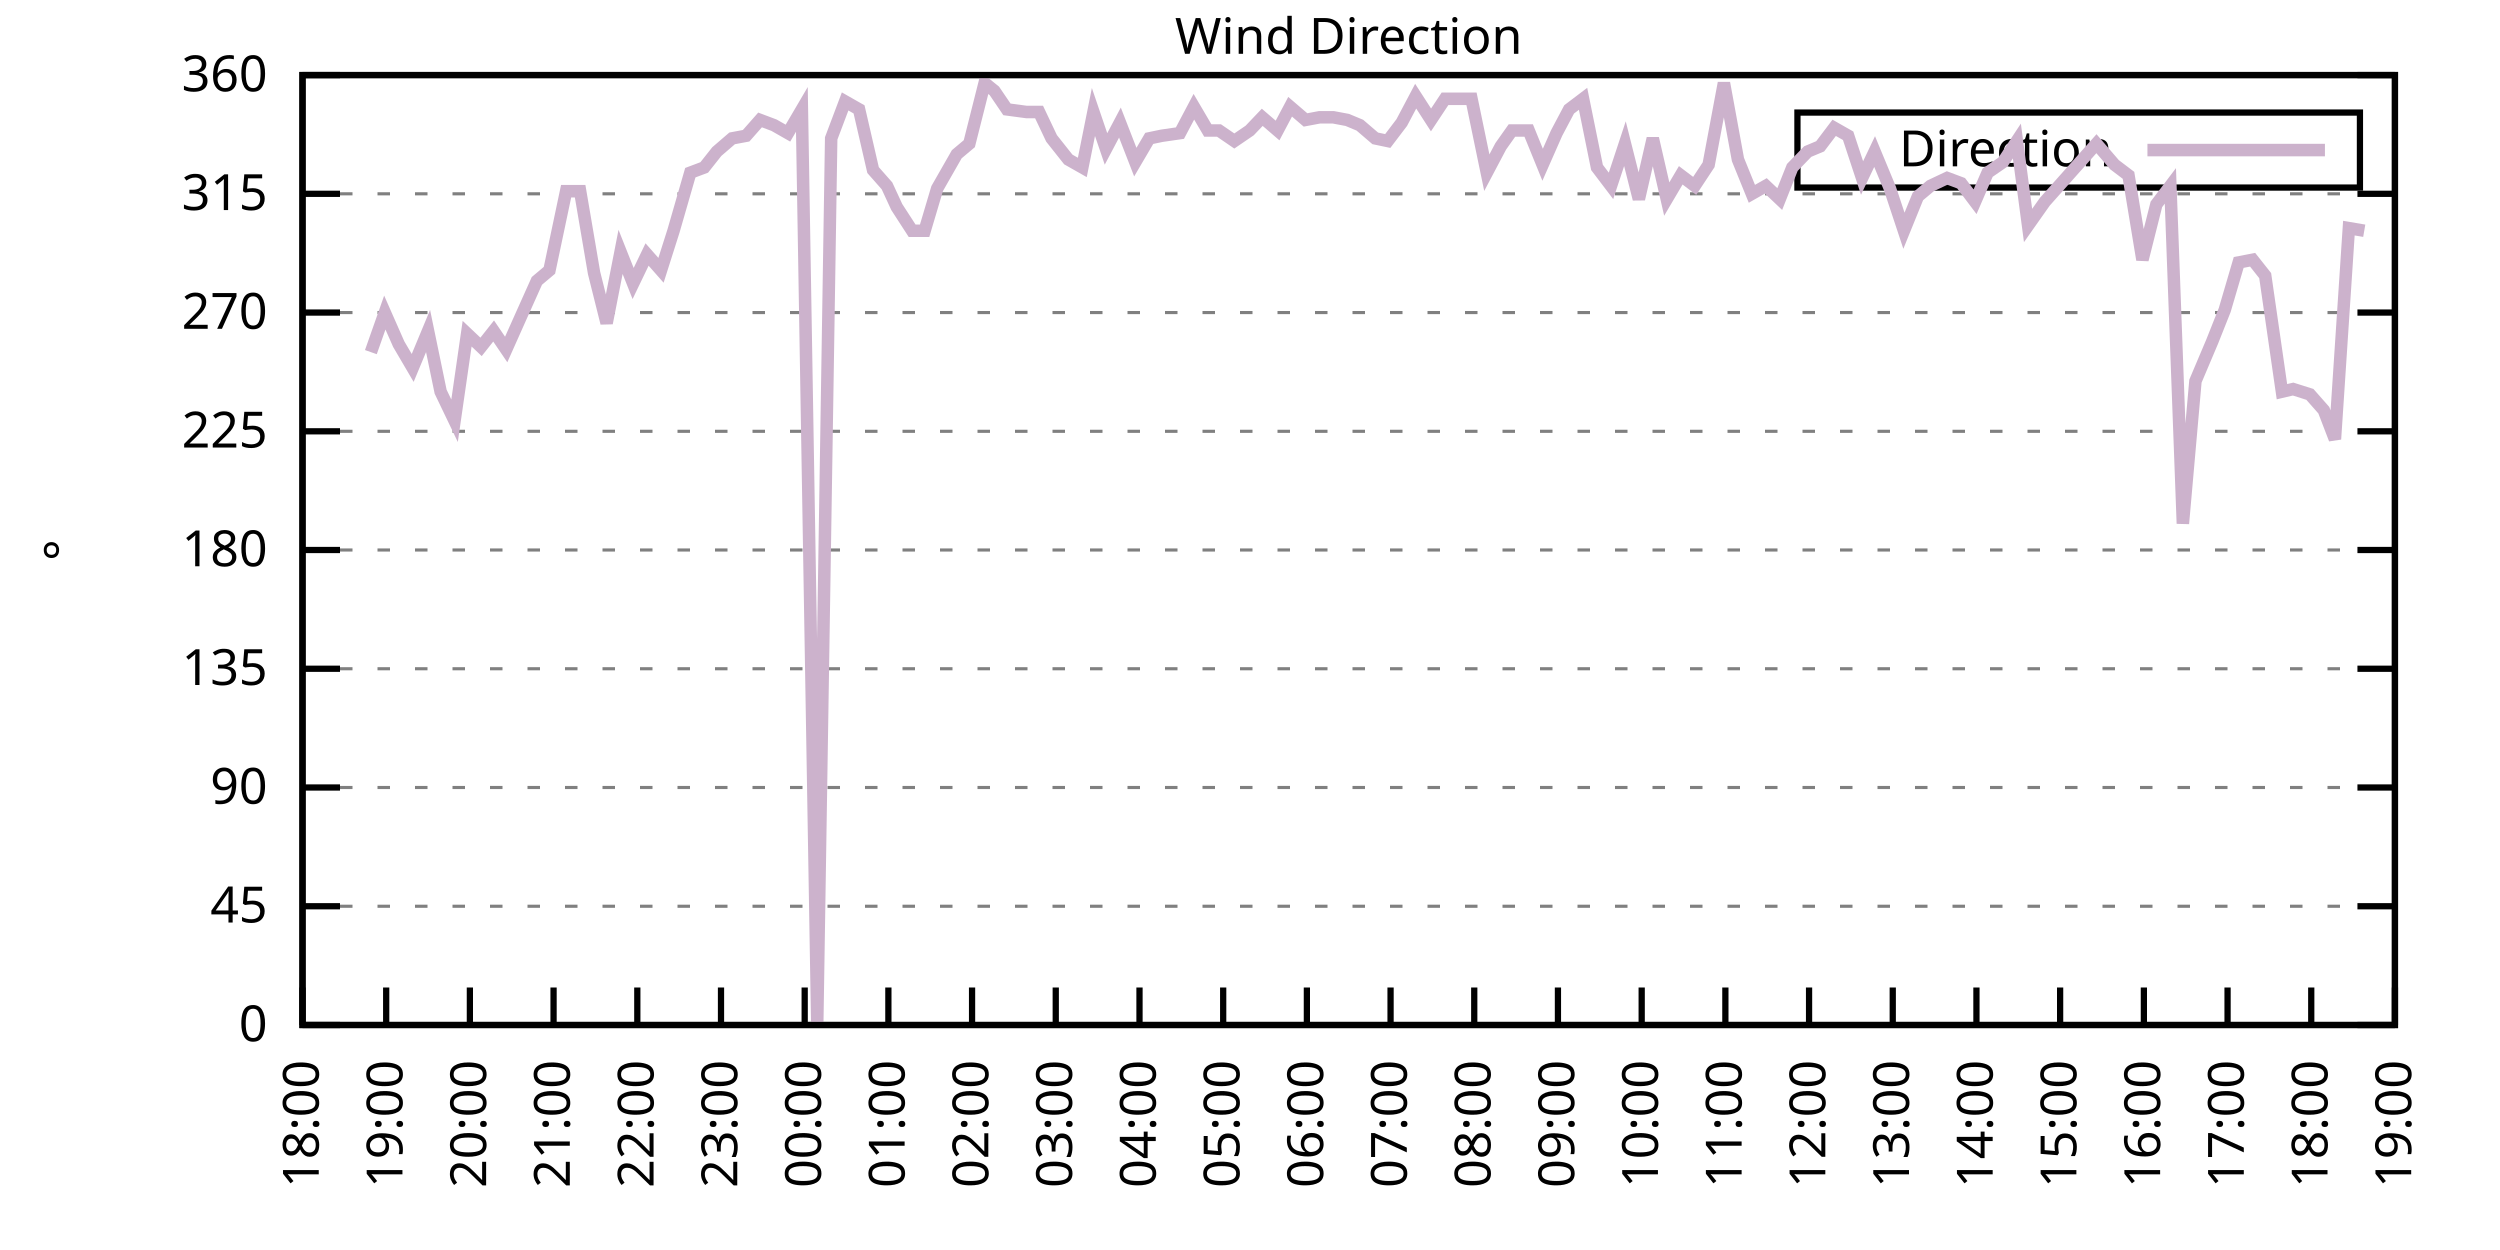
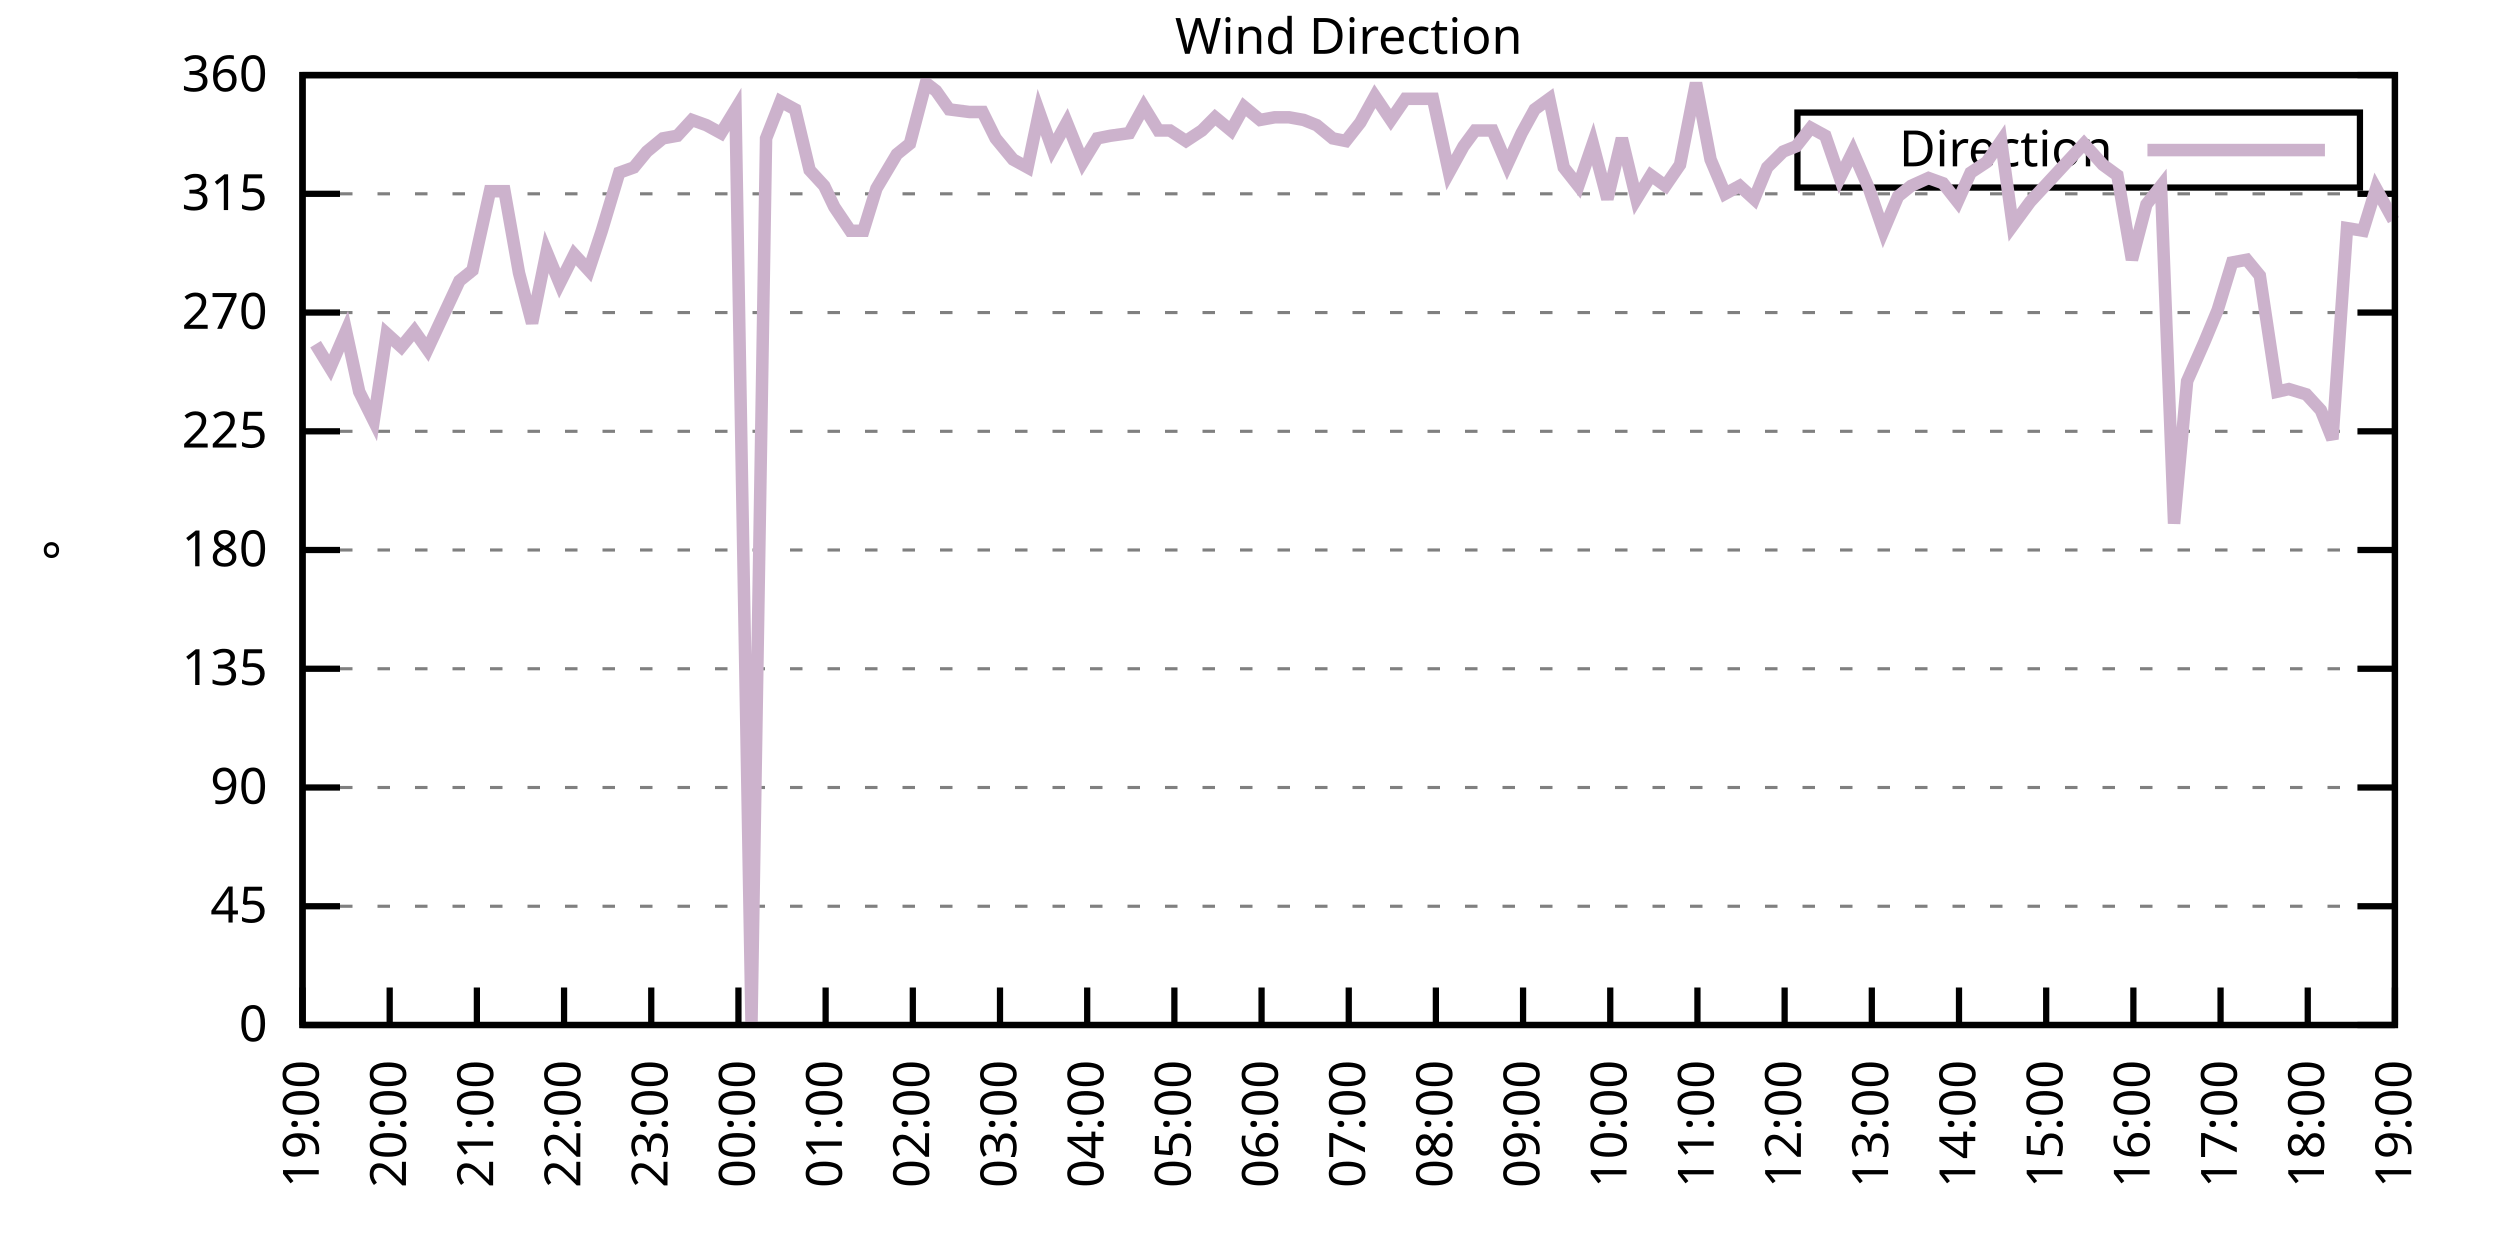
<svg xmlns="http://www.w3.org/2000/svg" xmlns:xlink="http://www.w3.org/1999/xlink" width="400" height="200" viewBox="0 0 400 200">
  <g id="gnuplot_canvas">
    <rect x="0" y="0" width="400" height="200" fill="none" />
    <defs>
      <circle id="gpDot" r="0.5" stroke-width="0.5" stroke="currentColor" />
      <path id="gpPt0" stroke-width="0.333" stroke="currentColor" d="M-1,0 h2 M0,-1 v2" />
      <path id="gpPt1" stroke-width="0.333" stroke="currentColor" d="M-1,-1 L1,1 M1,-1 L-1,1" />
      <path id="gpPt2" stroke-width="0.333" stroke="currentColor" d="M-1,0 L1,0 M0,-1 L0,1 M-1,-1 L1,1 M-1,1 L1,-1" />
      <rect id="gpPt3" stroke-width="0.333" stroke="currentColor" x="-1" y="-1" width="2" height="2" />
      <rect id="gpPt4" stroke-width="0.333" stroke="currentColor" fill="currentColor" x="-1" y="-1" width="2" height="2" />
      <circle id="gpPt5" stroke-width="0.333" stroke="currentColor" cx="0" cy="0" r="1" />
      <use xlink:href="#gpPt5" id="gpPt6" fill="currentColor" stroke="none" />
      <path id="gpPt7" stroke-width="0.333" stroke="currentColor" d="M0,-1.33 L-1.33,0.67 L1.33,0.67 z" />
      <use xlink:href="#gpPt7" id="gpPt8" fill="currentColor" stroke="none" />
      <use xlink:href="#gpPt7" id="gpPt9" stroke="currentColor" transform="rotate(180)" />
      <use xlink:href="#gpPt9" id="gpPt10" fill="currentColor" stroke="none" />
      <use xlink:href="#gpPt3" id="gpPt11" stroke="currentColor" transform="rotate(45)" />
      <use xlink:href="#gpPt11" id="gpPt12" fill="currentColor" stroke="none" />
      <path id="gpPt13" stroke-width="0.333" stroke="currentColor" d="M0,1.330 L1.265,0.411 L0.782,-1.067 L-0.782,-1.076 L-1.265,0.411 z" />
      <use xlink:href="#gpPt13" id="gpPt14" fill="currentColor" stroke="none" />
      <filter id="textbox" filterUnits="objectBoundingBox" x="0" y="0" height="1" width="1">
        <feFlood flood-color="white" flood-opacity="1" result="bgnd" />
        <feComposite in="SourceGraphic" in2="bgnd" operator="atop" />
      </filter>
      <filter id="greybox" filterUnits="objectBoundingBox" x="0" y="0" height="1" width="1">
        <feFlood flood-color="lightgrey" flood-opacity="1" result="grey" />
        <feComposite in="SourceGraphic" in2="grey" operator="atop" />
      </filter>
    </defs>
    <g fill="none" color="white" stroke="currentColor" stroke-width="1.00" stroke-linecap="butt" stroke-linejoin="miter">
</g>
    <g fill="none" color="black" stroke="currentColor" stroke-width="1.00" stroke-linecap="butt" stroke-linejoin="miter">
      <g stroke="none" shape-rendering="crispEdges">
        <polygon fill="rgb(255, 255, 255)" points="48.40,164.00 383.18,164.00 383.18,12.02 48.40,12.02 " />
      </g>
    </g>
    <g fill="none" color="black" stroke="currentColor" stroke-width="1.00" stroke-linecap="butt" stroke-linejoin="miter">
</g>
    <g fill="none" color="black" stroke="black" stroke-width="0.50" stroke-linecap="butt" stroke-linejoin="miter">
</g>
    <g fill="none" color="gray" stroke="currentColor" stroke-width="0.50" stroke-linecap="butt" stroke-linejoin="miter">
      <path stroke="gray" stroke-dasharray="2,4" class="gridline" d="M48.40,164.00 L383.19,164.00  " />
    </g>
    <g fill="none" color="gray" stroke="gray" stroke-width="1.00" stroke-linecap="butt" stroke-linejoin="miter">
</g>
    <g fill="none" color="black" stroke="currentColor" stroke-width="1.00" stroke-linecap="butt" stroke-linejoin="miter">
      <path stroke="black" d="M48.40,164.00 L54.40,164.00 M383.19,164.00 L377.19,164.00  " />
      <g transform="translate(42.80,166.60)" stroke="none" fill="black" font-family="Sans" font-size="8.00" text-anchor="end">
        <text>
          <tspan font-family="Sans"> 0</tspan>
        </text>
      </g>
    </g>
    <g fill="none" color="black" stroke="currentColor" stroke-width="1.00" stroke-linecap="butt" stroke-linejoin="miter">
</g>
    <g fill="none" color="black" stroke="black" stroke-width="0.50" stroke-linecap="butt" stroke-linejoin="miter">
</g>
    <g fill="none" color="gray" stroke="currentColor" stroke-width="0.50" stroke-linecap="butt" stroke-linejoin="miter">
      <path stroke="gray" stroke-dasharray="2,4" class="gridline" d="M48.40,145.00 L383.19,145.00  " />
    </g>
    <g fill="none" color="gray" stroke="gray" stroke-width="1.00" stroke-linecap="butt" stroke-linejoin="miter">
</g>
    <g fill="none" color="black" stroke="currentColor" stroke-width="1.00" stroke-linecap="butt" stroke-linejoin="miter">
      <path stroke="black" d="M48.40,145.00 L54.40,145.00 M383.19,145.00 L377.19,145.00  " />
      <g transform="translate(42.80,147.60)" stroke="none" fill="black" font-family="Sans" font-size="8.00" text-anchor="end">
        <text>
          <tspan font-family="Sans"> 45</tspan>
        </text>
      </g>
    </g>
    <g fill="none" color="black" stroke="currentColor" stroke-width="1.00" stroke-linecap="butt" stroke-linejoin="miter">
</g>
    <g fill="none" color="black" stroke="black" stroke-width="0.50" stroke-linecap="butt" stroke-linejoin="miter">
</g>
    <g fill="none" color="gray" stroke="currentColor" stroke-width="0.50" stroke-linecap="butt" stroke-linejoin="miter">
      <path stroke="gray" stroke-dasharray="2,4" class="gridline" d="M48.40,126.00 L383.19,126.00  " />
    </g>
    <g fill="none" color="gray" stroke="gray" stroke-width="1.00" stroke-linecap="butt" stroke-linejoin="miter">
</g>
    <g fill="none" color="black" stroke="currentColor" stroke-width="1.00" stroke-linecap="butt" stroke-linejoin="miter">
      <path stroke="black" d="M48.40,126.00 L54.40,126.00 M383.19,126.00 L377.19,126.00  " />
      <g transform="translate(42.80,128.60)" stroke="none" fill="black" font-family="Sans" font-size="8.00" text-anchor="end">
        <text>
          <tspan font-family="Sans"> 90</tspan>
        </text>
      </g>
    </g>
    <g fill="none" color="black" stroke="currentColor" stroke-width="1.00" stroke-linecap="butt" stroke-linejoin="miter">
</g>
    <g fill="none" color="black" stroke="black" stroke-width="0.50" stroke-linecap="butt" stroke-linejoin="miter">
</g>
    <g fill="none" color="gray" stroke="currentColor" stroke-width="0.50" stroke-linecap="butt" stroke-linejoin="miter">
      <path stroke="gray" stroke-dasharray="2,4" class="gridline" d="M48.40,107.00 L383.19,107.00  " />
    </g>
    <g fill="none" color="gray" stroke="gray" stroke-width="1.00" stroke-linecap="butt" stroke-linejoin="miter">
</g>
    <g fill="none" color="black" stroke="currentColor" stroke-width="1.00" stroke-linecap="butt" stroke-linejoin="miter">
      <path stroke="black" d="M48.40,107.00 L54.40,107.00 M383.19,107.00 L377.19,107.00  " />
      <g transform="translate(42.80,109.60)" stroke="none" fill="black" font-family="Sans" font-size="8.00" text-anchor="end">
        <text>
          <tspan font-family="Sans"> 135</tspan>
        </text>
      </g>
    </g>
    <g fill="none" color="black" stroke="currentColor" stroke-width="1.00" stroke-linecap="butt" stroke-linejoin="miter">
</g>
    <g fill="none" color="black" stroke="black" stroke-width="0.50" stroke-linecap="butt" stroke-linejoin="miter">
</g>
    <g fill="none" color="gray" stroke="currentColor" stroke-width="0.50" stroke-linecap="butt" stroke-linejoin="miter">
      <path stroke="gray" stroke-dasharray="2,4" class="gridline" d="M48.40,88.00 L383.19,88.00  " />
    </g>
    <g fill="none" color="gray" stroke="gray" stroke-width="1.00" stroke-linecap="butt" stroke-linejoin="miter">
</g>
    <g fill="none" color="black" stroke="currentColor" stroke-width="1.00" stroke-linecap="butt" stroke-linejoin="miter">
      <path stroke="black" d="M48.40,88.00 L54.40,88.00 M383.19,88.00 L377.19,88.00  " />
      <g transform="translate(42.80,90.60)" stroke="none" fill="black" font-family="Sans" font-size="8.00" text-anchor="end">
        <text>
          <tspan font-family="Sans"> 180</tspan>
        </text>
      </g>
    </g>
    <g fill="none" color="black" stroke="currentColor" stroke-width="1.00" stroke-linecap="butt" stroke-linejoin="miter">
</g>
    <g fill="none" color="black" stroke="black" stroke-width="0.50" stroke-linecap="butt" stroke-linejoin="miter">
</g>
    <g fill="none" color="gray" stroke="currentColor" stroke-width="0.50" stroke-linecap="butt" stroke-linejoin="miter">
      <path stroke="gray" stroke-dasharray="2,4" class="gridline" d="M48.40,69.01 L383.19,69.01  " />
    </g>
    <g fill="none" color="gray" stroke="gray" stroke-width="1.00" stroke-linecap="butt" stroke-linejoin="miter">
</g>
    <g fill="none" color="black" stroke="currentColor" stroke-width="1.00" stroke-linecap="butt" stroke-linejoin="miter">
      <path stroke="black" d="M48.40,69.01 L54.40,69.01 M383.19,69.01 L377.19,69.01  " />
      <g transform="translate(42.80,71.61)" stroke="none" fill="black" font-family="Sans" font-size="8.00" text-anchor="end">
        <text>
          <tspan font-family="Sans"> 225</tspan>
        </text>
      </g>
    </g>
    <g fill="none" color="black" stroke="currentColor" stroke-width="1.00" stroke-linecap="butt" stroke-linejoin="miter">
</g>
    <g fill="none" color="black" stroke="black" stroke-width="0.50" stroke-linecap="butt" stroke-linejoin="miter">
</g>
    <g fill="none" color="gray" stroke="currentColor" stroke-width="0.50" stroke-linecap="butt" stroke-linejoin="miter">
      <path stroke="gray" stroke-dasharray="2,4" class="gridline" d="M48.40,50.01 L383.19,50.01  " />
    </g>
    <g fill="none" color="gray" stroke="gray" stroke-width="1.00" stroke-linecap="butt" stroke-linejoin="miter">
</g>
    <g fill="none" color="black" stroke="currentColor" stroke-width="1.00" stroke-linecap="butt" stroke-linejoin="miter">
      <path stroke="black" d="M48.40,50.01 L54.40,50.01 M383.19,50.01 L377.19,50.01  " />
      <g transform="translate(42.80,52.61)" stroke="none" fill="black" font-family="Sans" font-size="8.00" text-anchor="end">
        <text>
          <tspan font-family="Sans"> 270</tspan>
        </text>
      </g>
    </g>
    <g fill="none" color="black" stroke="currentColor" stroke-width="1.00" stroke-linecap="butt" stroke-linejoin="miter">
</g>
    <g fill="none" color="black" stroke="black" stroke-width="0.50" stroke-linecap="butt" stroke-linejoin="miter">
</g>
    <g fill="none" color="gray" stroke="currentColor" stroke-width="0.50" stroke-linecap="butt" stroke-linejoin="miter">
      <path stroke="gray" stroke-dasharray="2,4" class="gridline" d="M48.40,31.01 L383.19,31.01  " />
    </g>
    <g fill="none" color="gray" stroke="gray" stroke-width="1.00" stroke-linecap="butt" stroke-linejoin="miter">
</g>
    <g fill="none" color="black" stroke="currentColor" stroke-width="1.00" stroke-linecap="butt" stroke-linejoin="miter">
      <path stroke="black" d="M48.40,31.01 L54.40,31.01 M383.19,31.01 L377.19,31.01  " />
      <g transform="translate(42.80,33.61)" stroke="none" fill="black" font-family="Sans" font-size="8.00" text-anchor="end">
        <text>
          <tspan font-family="Sans"> 315</tspan>
        </text>
      </g>
    </g>
    <g fill="none" color="black" stroke="currentColor" stroke-width="1.00" stroke-linecap="butt" stroke-linejoin="miter">
</g>
    <g fill="none" color="black" stroke="black" stroke-width="0.50" stroke-linecap="butt" stroke-linejoin="miter">
</g>
    <g fill="none" color="gray" stroke="currentColor" stroke-width="0.50" stroke-linecap="butt" stroke-linejoin="miter">
      <path stroke="gray" stroke-dasharray="2,4" class="gridline" d="M48.40,12.01 L383.19,12.01  " />
    </g>
    <g fill="none" color="gray" stroke="gray" stroke-width="1.00" stroke-linecap="butt" stroke-linejoin="miter">
</g>
    <g fill="none" color="black" stroke="currentColor" stroke-width="1.00" stroke-linecap="butt" stroke-linejoin="miter">
      <path stroke="black" d="M48.40,12.01 L54.40,12.01 M383.19,12.01 L377.19,12.01  " />
      <g transform="translate(42.80,14.61)" stroke="none" fill="black" font-family="Sans" font-size="8.00" text-anchor="end">
        <text>
          <tspan font-family="Sans"> 360</tspan>
        </text>
      </g>
    </g>
    <g fill="none" color="black" stroke="currentColor" stroke-width="1.00" stroke-linecap="butt" stroke-linejoin="miter">
      <path stroke="black" d="M48.40,164.00 L48.40,158.00  " />
      <g transform="translate(51.00,169.60) rotate(270.00)" stroke="none" fill="black" font-family="Sans" font-size="8.00" text-anchor="end">
        <text>
-           <tspan font-family="Sans">18:00</tspan>
-         </text>
-       </g>
-     </g>
-     <g fill="none" color="black" stroke="currentColor" stroke-width="1.00" stroke-linecap="butt" stroke-linejoin="miter">
-       <path stroke="black" d="M61.79,164.00 L61.79,158.00  " />
-       <g transform="translate(64.39,169.60) rotate(270.00)" stroke="none" fill="black" font-family="Sans" font-size="8.00" text-anchor="end">
-         <text>
          <tspan font-family="Sans">19:00</tspan>
        </text>
      </g>
    </g>
    <g fill="none" color="black" stroke="currentColor" stroke-width="1.00" stroke-linecap="butt" stroke-linejoin="miter">
-       <path stroke="black" d="M75.18,164.00 L75.18,158.00  " />
-       <g transform="translate(77.78,169.60) rotate(270.00)" stroke="none" fill="black" font-family="Sans" font-size="8.00" text-anchor="end">
+       <path stroke="black" d="M62.35,164.00 L62.35,158.00  " />
+       <g transform="translate(64.95,169.60) rotate(270.00)" stroke="none" fill="black" font-family="Sans" font-size="8.00" text-anchor="end">
        <text>
          <tspan font-family="Sans">20:00</tspan>
        </text>
      </g>
    </g>
    <g fill="none" color="black" stroke="currentColor" stroke-width="1.00" stroke-linecap="butt" stroke-linejoin="miter">
-       <path stroke="black" d="M88.57,164.00 L88.57,158.00  " />
-       <g transform="translate(91.17,169.60) rotate(270.00)" stroke="none" fill="black" font-family="Sans" font-size="8.00" text-anchor="end">
+       <path stroke="black" d="M76.30,164.00 L76.30,158.00  " />
+       <g transform="translate(78.90,169.60) rotate(270.00)" stroke="none" fill="black" font-family="Sans" font-size="8.00" text-anchor="end">
        <text>
          <tspan font-family="Sans">21:00</tspan>
        </text>
      </g>
    </g>
    <g fill="none" color="black" stroke="currentColor" stroke-width="1.00" stroke-linecap="butt" stroke-linejoin="miter">
-       <path stroke="black" d="M101.97,164.00 L101.97,158.00  " />
-       <g transform="translate(104.57,169.60) rotate(270.00)" stroke="none" fill="black" font-family="Sans" font-size="8.00" text-anchor="end">
+       <path stroke="black" d="M90.25,164.00 L90.25,158.00  " />
+       <g transform="translate(92.85,169.60) rotate(270.00)" stroke="none" fill="black" font-family="Sans" font-size="8.00" text-anchor="end">
        <text>
          <tspan font-family="Sans">22:00</tspan>
        </text>
      </g>
    </g>
    <g fill="none" color="black" stroke="currentColor" stroke-width="1.00" stroke-linecap="butt" stroke-linejoin="miter">
-       <path stroke="black" d="M115.36,164.00 L115.36,158.00  " />
-       <g transform="translate(117.96,169.60) rotate(270.00)" stroke="none" fill="black" font-family="Sans" font-size="8.00" text-anchor="end">
+       <path stroke="black" d="M104.20,164.00 L104.20,158.00  " />
+       <g transform="translate(106.80,169.60) rotate(270.00)" stroke="none" fill="black" font-family="Sans" font-size="8.00" text-anchor="end">
        <text>
          <tspan font-family="Sans">23:00</tspan>
        </text>
      </g>
    </g>
    <g fill="none" color="black" stroke="currentColor" stroke-width="1.00" stroke-linecap="butt" stroke-linejoin="miter">
-       <path stroke="black" d="M128.75,164.00 L128.75,158.00  " />
-       <g transform="translate(131.35,169.60) rotate(270.00)" stroke="none" fill="black" font-family="Sans" font-size="8.00" text-anchor="end">
+       <path stroke="black" d="M118.15,164.00 L118.15,158.00  " />
+       <g transform="translate(120.75,169.60) rotate(270.00)" stroke="none" fill="black" font-family="Sans" font-size="8.00" text-anchor="end">
        <text>
          <tspan font-family="Sans">00:00</tspan>
        </text>
      </g>
    </g>
    <g fill="none" color="black" stroke="currentColor" stroke-width="1.00" stroke-linecap="butt" stroke-linejoin="miter">
-       <path stroke="black" d="M142.14,164.00 L142.14,158.00  " />
-       <g transform="translate(144.74,169.60) rotate(270.00)" stroke="none" fill="black" font-family="Sans" font-size="8.00" text-anchor="end">
+       <path stroke="black" d="M132.10,164.00 L132.10,158.00  " />
+       <g transform="translate(134.70,169.60) rotate(270.00)" stroke="none" fill="black" font-family="Sans" font-size="8.00" text-anchor="end">
        <text>
          <tspan font-family="Sans">01:00</tspan>
        </text>
      </g>
    </g>
    <g fill="none" color="black" stroke="currentColor" stroke-width="1.00" stroke-linecap="butt" stroke-linejoin="miter">
-       <path stroke="black" d="M155.53,164.00 L155.53,158.00  " />
-       <g transform="translate(158.13,169.60) rotate(270.00)" stroke="none" fill="black" font-family="Sans" font-size="8.00" text-anchor="end">
+       <path stroke="black" d="M146.05,164.00 L146.05,158.00  " />
+       <g transform="translate(148.65,169.60) rotate(270.00)" stroke="none" fill="black" font-family="Sans" font-size="8.00" text-anchor="end">
        <text>
          <tspan font-family="Sans">02:00</tspan>
        </text>
      </g>
    </g>
    <g fill="none" color="black" stroke="currentColor" stroke-width="1.00" stroke-linecap="butt" stroke-linejoin="miter">
-       <path stroke="black" d="M168.92,164.00 L168.92,158.00  " />
-       <g transform="translate(171.52,169.60) rotate(270.00)" stroke="none" fill="black" font-family="Sans" font-size="8.00" text-anchor="end">
+       <path stroke="black" d="M160.00,164.00 L160.00,158.00  " />
+       <g transform="translate(162.60,169.60) rotate(270.00)" stroke="none" fill="black" font-family="Sans" font-size="8.00" text-anchor="end">
        <text>
          <tspan font-family="Sans">03:00</tspan>
        </text>
      </g>
    </g>
    <g fill="none" color="black" stroke="currentColor" stroke-width="1.00" stroke-linecap="butt" stroke-linejoin="miter">
-       <path stroke="black" d="M182.32,164.00 L182.32,158.00  " />
-       <g transform="translate(184.92,169.60) rotate(270.00)" stroke="none" fill="black" font-family="Sans" font-size="8.00" text-anchor="end">
+       <path stroke="black" d="M173.95,164.00 L173.95,158.00  " />
+       <g transform="translate(176.55,169.60) rotate(270.00)" stroke="none" fill="black" font-family="Sans" font-size="8.00" text-anchor="end">
        <text>
          <tspan font-family="Sans">04:00</tspan>
        </text>
      </g>
    </g>
    <g fill="none" color="black" stroke="currentColor" stroke-width="1.00" stroke-linecap="butt" stroke-linejoin="miter">
-       <path stroke="black" d="M195.71,164.00 L195.71,158.00  " />
-       <g transform="translate(198.31,169.60) rotate(270.00)" stroke="none" fill="black" font-family="Sans" font-size="8.00" text-anchor="end">
+       <path stroke="black" d="M187.90,164.00 L187.90,158.00  " />
+       <g transform="translate(190.50,169.60) rotate(270.00)" stroke="none" fill="black" font-family="Sans" font-size="8.00" text-anchor="end">
        <text>
          <tspan font-family="Sans">05:00</tspan>
        </text>
      </g>
    </g>
    <g fill="none" color="black" stroke="currentColor" stroke-width="1.00" stroke-linecap="butt" stroke-linejoin="miter">
-       <path stroke="black" d="M209.10,164.00 L209.10,158.00  " />
-       <g transform="translate(211.70,169.60) rotate(270.00)" stroke="none" fill="black" font-family="Sans" font-size="8.00" text-anchor="end">
+       <path stroke="black" d="M201.85,164.00 L201.85,158.00  " />
+       <g transform="translate(204.45,169.60) rotate(270.00)" stroke="none" fill="black" font-family="Sans" font-size="8.00" text-anchor="end">
        <text>
          <tspan font-family="Sans">06:00</tspan>
        </text>
      </g>
    </g>
    <g fill="none" color="black" stroke="currentColor" stroke-width="1.00" stroke-linecap="butt" stroke-linejoin="miter">
-       <path stroke="black" d="M222.49,164.00 L222.49,158.00  " />
-       <g transform="translate(225.09,169.60) rotate(270.00)" stroke="none" fill="black" font-family="Sans" font-size="8.00" text-anchor="end">
+       <path stroke="black" d="M215.80,164.00 L215.80,158.00  " />
+       <g transform="translate(218.40,169.60) rotate(270.00)" stroke="none" fill="black" font-family="Sans" font-size="8.00" text-anchor="end">
        <text>
          <tspan font-family="Sans">07:00</tspan>
        </text>
      </g>
    </g>
    <g fill="none" color="black" stroke="currentColor" stroke-width="1.00" stroke-linecap="butt" stroke-linejoin="miter">
-       <path stroke="black" d="M235.88,164.00 L235.88,158.00  " />
-       <g transform="translate(238.48,169.60) rotate(270.00)" stroke="none" fill="black" font-family="Sans" font-size="8.00" text-anchor="end">
+       <path stroke="black" d="M229.74,164.00 L229.74,158.00  " />
+       <g transform="translate(232.34,169.60) rotate(270.00)" stroke="none" fill="black" font-family="Sans" font-size="8.00" text-anchor="end">
        <text>
          <tspan font-family="Sans">08:00</tspan>
        </text>
      </g>
    </g>
    <g fill="none" color="black" stroke="currentColor" stroke-width="1.00" stroke-linecap="butt" stroke-linejoin="miter">
-       <path stroke="black" d="M249.27,164.00 L249.27,158.00  " />
-       <g transform="translate(251.87,169.60) rotate(270.00)" stroke="none" fill="black" font-family="Sans" font-size="8.00" text-anchor="end">
+       <path stroke="black" d="M243.69,164.00 L243.69,158.00  " />
+       <g transform="translate(246.29,169.60) rotate(270.00)" stroke="none" fill="black" font-family="Sans" font-size="8.00" text-anchor="end">
        <text>
          <tspan font-family="Sans">09:00</tspan>
        </text>
      </g>
    </g>
    <g fill="none" color="black" stroke="currentColor" stroke-width="1.00" stroke-linecap="butt" stroke-linejoin="miter">
-       <path stroke="black" d="M262.67,164.00 L262.67,158.00  " />
-       <g transform="translate(265.27,169.60) rotate(270.00)" stroke="none" fill="black" font-family="Sans" font-size="8.00" text-anchor="end">
+       <path stroke="black" d="M257.64,164.00 L257.64,158.00  " />
+       <g transform="translate(260.24,169.60) rotate(270.00)" stroke="none" fill="black" font-family="Sans" font-size="8.00" text-anchor="end">
        <text>
          <tspan font-family="Sans">10:00</tspan>
        </text>
      </g>
    </g>
    <g fill="none" color="black" stroke="currentColor" stroke-width="1.00" stroke-linecap="butt" stroke-linejoin="miter">
-       <path stroke="black" d="M276.06,164.00 L276.06,158.00  " />
-       <g transform="translate(278.66,169.60) rotate(270.00)" stroke="none" fill="black" font-family="Sans" font-size="8.00" text-anchor="end">
+       <path stroke="black" d="M271.59,164.00 L271.59,158.00  " />
+       <g transform="translate(274.19,169.60) rotate(270.00)" stroke="none" fill="black" font-family="Sans" font-size="8.00" text-anchor="end">
        <text>
          <tspan font-family="Sans">11:00</tspan>
        </text>
      </g>
    </g>
    <g fill="none" color="black" stroke="currentColor" stroke-width="1.00" stroke-linecap="butt" stroke-linejoin="miter">
-       <path stroke="black" d="M289.45,164.00 L289.45,158.00  " />
-       <g transform="translate(292.05,169.60) rotate(270.00)" stroke="none" fill="black" font-family="Sans" font-size="8.00" text-anchor="end">
+       <path stroke="black" d="M285.54,164.00 L285.54,158.00  " />
+       <g transform="translate(288.14,169.60) rotate(270.00)" stroke="none" fill="black" font-family="Sans" font-size="8.00" text-anchor="end">
        <text>
          <tspan font-family="Sans">12:00</tspan>
        </text>
      </g>
    </g>
    <g fill="none" color="black" stroke="currentColor" stroke-width="1.00" stroke-linecap="butt" stroke-linejoin="miter">
-       <path stroke="black" d="M302.84,164.00 L302.84,158.00  " />
-       <g transform="translate(305.44,169.60) rotate(270.00)" stroke="none" fill="black" font-family="Sans" font-size="8.00" text-anchor="end">
+       <path stroke="black" d="M299.49,164.00 L299.49,158.00  " />
+       <g transform="translate(302.09,169.60) rotate(270.00)" stroke="none" fill="black" font-family="Sans" font-size="8.00" text-anchor="end">
        <text>
          <tspan font-family="Sans">13:00</tspan>
        </text>
      </g>
    </g>
    <g fill="none" color="black" stroke="currentColor" stroke-width="1.00" stroke-linecap="butt" stroke-linejoin="miter">
-       <path stroke="black" d="M316.23,164.00 L316.23,158.00  " />
-       <g transform="translate(318.83,169.60) rotate(270.00)" stroke="none" fill="black" font-family="Sans" font-size="8.00" text-anchor="end">
+       <path stroke="black" d="M313.44,164.00 L313.44,158.00  " />
+       <g transform="translate(316.04,169.60) rotate(270.00)" stroke="none" fill="black" font-family="Sans" font-size="8.00" text-anchor="end">
        <text>
          <tspan font-family="Sans">14:00</tspan>
        </text>
      </g>
    </g>
    <g fill="none" color="black" stroke="currentColor" stroke-width="1.00" stroke-linecap="butt" stroke-linejoin="miter">
-       <path stroke="black" d="M329.62,164.00 L329.62,158.00  " />
-       <g transform="translate(332.22,169.60) rotate(270.00)" stroke="none" fill="black" font-family="Sans" font-size="8.00" text-anchor="end">
+       <path stroke="black" d="M327.39,164.00 L327.39,158.00  " />
+       <g transform="translate(329.99,169.60) rotate(270.00)" stroke="none" fill="black" font-family="Sans" font-size="8.00" text-anchor="end">
        <text>
          <tspan font-family="Sans">15:00</tspan>
        </text>
      </g>
    </g>
    <g fill="none" color="black" stroke="currentColor" stroke-width="1.00" stroke-linecap="butt" stroke-linejoin="miter">
-       <path stroke="black" d="M343.02,164.00 L343.02,158.00  " />
-       <g transform="translate(345.62,169.60) rotate(270.00)" stroke="none" fill="black" font-family="Sans" font-size="8.00" text-anchor="end">
+       <path stroke="black" d="M341.34,164.00 L341.34,158.00  " />
+       <g transform="translate(343.94,169.60) rotate(270.00)" stroke="none" fill="black" font-family="Sans" font-size="8.00" text-anchor="end">
        <text>
          <tspan font-family="Sans">16:00</tspan>
        </text>
      </g>
    </g>
    <g fill="none" color="black" stroke="currentColor" stroke-width="1.00" stroke-linecap="butt" stroke-linejoin="miter">
-       <path stroke="black" d="M356.41,164.00 L356.41,158.00  " />
-       <g transform="translate(359.01,169.60) rotate(270.00)" stroke="none" fill="black" font-family="Sans" font-size="8.00" text-anchor="end">
+       <path stroke="black" d="M355.29,164.00 L355.29,158.00  " />
+       <g transform="translate(357.89,169.60) rotate(270.00)" stroke="none" fill="black" font-family="Sans" font-size="8.00" text-anchor="end">
        <text>
          <tspan font-family="Sans">17:00</tspan>
        </text>
      </g>
    </g>
    <g fill="none" color="black" stroke="currentColor" stroke-width="1.00" stroke-linecap="butt" stroke-linejoin="miter">
-       <path stroke="black" d="M369.80,164.00 L369.80,158.00  " />
-       <g transform="translate(372.40,169.60) rotate(270.00)" stroke="none" fill="black" font-family="Sans" font-size="8.00" text-anchor="end">
+       <path stroke="black" d="M369.24,164.00 L369.24,158.00  " />
+       <g transform="translate(371.84,169.60) rotate(270.00)" stroke="none" fill="black" font-family="Sans" font-size="8.00" text-anchor="end">
        <text>
          <tspan font-family="Sans">18:00</tspan>
        </text>
      </g>
    </g>
    <g fill="none" color="black" stroke="currentColor" stroke-width="1.00" stroke-linecap="butt" stroke-linejoin="miter">
      <path stroke="black" d="M383.19,164.00 L383.19,158.00  " />
      <g transform="translate(385.79,169.60) rotate(270.00)" stroke="none" fill="black" font-family="Sans" font-size="8.00" text-anchor="end">
        <text>
          <tspan font-family="Sans">19:00</tspan>
        </text>
      </g>
    </g>
    <g fill="none" color="black" stroke="currentColor" stroke-width="1.00" stroke-linecap="butt" stroke-linejoin="miter">
</g>
    <g fill="none" color="black" stroke="currentColor" stroke-width="1.00" stroke-linecap="butt" stroke-linejoin="miter">
      <path stroke="black" d="M48.40,12.01 L48.40,164.00 L383.19,164.00 L383.19,12.01 L48.40,12.01 Z  " />
    </g>
    <g fill="none" color="black" stroke="currentColor" stroke-width="1.00" stroke-linecap="butt" stroke-linejoin="miter">
</g>
    <g fill="none" color="black" stroke="currentColor" stroke-width="1.00" stroke-linecap="butt" stroke-linejoin="miter">
      <path stroke="black" d="M287.59,30.01 L287.59,18.01 L377.59,18.01 L377.59,30.01 L287.59,30.01 Z  " />
    </g>
    <g id="Wind_direction_plot_1">
      <g fill="none" color="white" stroke="black" stroke-width="2.00" stroke-linecap="butt" stroke-linejoin="miter">
</g>
      <g fill="none" color="black" stroke="currentColor" stroke-width="2.00" stroke-linecap="butt" stroke-linejoin="miter">
        <g transform="translate(337.99,26.61)" stroke="none" fill="black" font-family="Sans" font-size="8.00" text-anchor="end">
          <text>
            <tspan font-family="Sans">Direction</tspan>
          </text>
        </g>
      </g>
      <g fill="none" color="black" stroke="currentColor" stroke-width="2.00" stroke-linecap="butt" stroke-linejoin="miter">
-         <path stroke="rgb(204, 178, 204)" d="M343.59,24.01 L371.99,24.01 M59.34,56.34 L61.57,50.01 L63.80,55.07 L66.03,58.87 L68.49,52.96 L70.50,62.67   L72.73,67.32 L74.74,53.39 L76.97,55.50 L78.98,52.96 L80.99,55.92 L83.44,50.43 L85.90,44.94 L87.91,43.25   L90.58,30.59 L92.82,30.59 L95.05,43.67 L97.06,51.70 L99.29,40.30 L101.30,45.36 L103.53,40.72 L105.76,43.25   L107.77,36.92 L110.45,27.63 L112.68,26.79 L114.69,24.25 L117.14,22.14 L119.38,21.72 L121.61,19.19 L123.84,20.03   L126.07,21.30 L128.30,17.50 L130.76,163.58 L132.99,22.14 L135.22,16.23 L137.45,17.50 L139.69,27.21 L141.92,29.74   L143.48,33.12 L145.94,36.92 L147.94,36.92 L149.95,30.16 L153.08,24.68 L155.09,22.99 L157.54,13.28 L159.10,14.54   L161.11,17.50 L164.24,17.92 L166.25,17.92 L168.25,22.14 L170.93,25.52 L173.17,26.79 L174.95,17.92 L176.96,23.83   L179.19,19.61 L181.65,25.94 L183.88,22.14 L185.89,21.72 L188.79,21.30 L191.02,17.08 L193.25,20.88 L195.04,20.88   L197.49,22.56 L199.95,20.88 L201.96,18.77 L204.41,20.88 L206.42,17.08 L208.88,19.19 L211.11,18.77 L213.34,18.77   L215.57,19.19 L217.58,20.03 L220.04,22.14 L222.04,22.56 L224.28,19.61 L226.51,15.39 L228.96,19.19 L231.20,15.81   L233.43,15.81 L235.44,15.81 L237.89,27.63 L240.12,23.41 L241.91,20.88 L244.59,20.88 L246.82,26.36 L249.05,21.30   L251.06,17.50 L253.29,15.81 L255.52,26.79 L257.76,29.74 L259.99,22.99 L262.22,31.85 L264.45,22.14 L266.68,31.85   L268.92,28.05 L271.15,29.74 L273.38,26.36 L275.83,13.28 L278.07,25.52 L280.30,31.01 L282.53,29.74 L284.76,31.85   L286.77,26.79 L289.23,24.25 L291.23,23.41 L293.47,20.45 L295.70,21.72 L297.93,28.48 L299.94,24.25 L302.39,30.16   L304.63,36.92 L306.86,31.43 L308.87,29.74 L311.54,28.48 L313.78,29.32 L316.01,32.28 L318.02,27.63 L320.47,25.94   L322.70,22.56 L324.49,36.08 L327.17,32.28 L335.43,22.99 L338.33,26.36 L340.56,28.05 L342.79,41.56 L345.02,32.70   L347.26,29.74 L349.26,83.78 L351.27,60.98 L353.95,54.65 L355.96,49.59 L358.19,41.99 L360.42,41.56 L362.43,44.10   L365.11,62.67 L366.90,62.25 L369.58,63.10 L371.81,65.63 L373.59,70.27 L375.82,36.50 L378.28,36.92  " />
+         <path stroke="rgb(204, 178, 204)" d="M343.59,24.01 L371.99,24.01 M50.49,55.07 L52.82,58.87 L55.37,52.96 L57.47,62.67 L59.79,67.32 L61.88,53.39   L64.21,55.50 L66.30,52.96 L68.39,55.92 L70.95,50.43 L73.51,44.94 L75.60,43.25 L78.39,30.59 L80.72,30.59   L83.04,43.67 L85.13,51.70 L87.46,40.30 L89.55,45.36 L91.88,40.72 L94.20,43.25 L96.29,36.92 L99.08,27.63   L101.41,26.79 L103.50,24.25 L106.06,22.14 L108.38,21.72 L110.71,19.19 L113.03,20.03 L115.36,21.30 L117.68,17.50   L120.24,163.58 L122.57,22.14 L124.89,16.23 L127.22,17.50 L129.54,27.21 L131.87,29.74 L133.49,33.12 L136.05,36.92   L138.14,36.92 L140.23,30.16 L143.49,24.68 L145.58,22.99 L148.14,13.28 L149.77,14.54 L151.86,17.50 L155.11,17.92   L157.21,17.92 L159.30,22.14 L162.09,25.52 L164.41,26.79 L166.27,17.92 L168.37,23.83 L170.69,19.61 L173.25,25.94   L175.57,22.14 L177.67,21.72 L180.69,21.30 L183.01,17.08 L185.34,20.88 L187.20,20.88 L189.76,22.56 L192.31,20.88   L194.41,18.77 L196.96,20.88 L199.06,17.08 L201.61,19.19 L203.94,18.77 L206.26,18.77 L208.59,19.19 L210.68,20.03   L213.24,22.14 L215.33,22.56 L217.65,19.61 L219.98,15.39 L222.54,19.19 L224.86,15.81 L227.19,15.81 L229.28,15.81   L231.84,27.63 L234.16,23.41 L236.02,20.88 L238.81,20.88 L241.14,26.36 L243.46,21.30 L245.55,17.50 L247.88,15.81   L250.20,26.79 L252.53,29.74 L254.85,22.99 L257.18,31.85 L259.50,22.14 L261.83,31.85 L264.15,28.05 L266.48,29.74   L268.80,26.36 L271.36,13.28 L273.69,25.52 L276.01,31.01 L278.34,29.74 L280.66,31.85 L282.75,26.79 L285.31,24.25   L287.40,23.41 L289.73,20.45 L292.05,21.72 L294.38,28.48 L296.47,24.25 L299.03,30.16 L301.35,36.92 L303.68,31.43   L305.77,29.74 L308.56,28.48 L310.88,29.32 L313.21,32.28 L315.30,27.63 L317.86,25.94 L320.18,22.56 L322.04,36.08   L324.83,32.28 L333.44,22.99 L336.46,26.36 L338.78,28.05 L341.11,41.56 L343.43,32.70 L345.76,29.74 L347.85,83.78   L349.94,60.98 L352.73,54.65 L354.83,49.59 L357.15,41.99 L359.48,41.56 L361.57,44.10 L364.36,62.67 L366.22,62.25   L369.01,63.10 L371.33,65.63 L373.19,70.27 L375.52,36.50 L378.08,36.92 L380.17,30.16 L382.96,35.23  " />
      </g>
    </g>
    <g fill="none" color="black" stroke="currentColor" stroke-width="2.00" stroke-linecap="butt" stroke-linejoin="miter">
</g>
    <g fill="none" color="black" stroke="black" stroke-width="1.00" stroke-linecap="butt" stroke-linejoin="miter">
</g>
    <g fill="none" color="black" stroke="currentColor" stroke-width="1.00" stroke-linecap="butt" stroke-linejoin="miter">
      <path stroke="black" d="M48.40,12.01 L48.40,164.00 L383.19,164.00 L383.19,12.01 L48.40,12.01 Z  " />
      <g transform="translate(12.80,88.01) rotate(270.00)" stroke="none" fill="black" font-family="Sans" font-size="8.00" text-anchor="middle">
        <text>
          <tspan font-family="Sans">°</tspan>
        </text>
      </g>
    </g>
    <g fill="none" color="black" stroke="currentColor" stroke-width="1.00" stroke-linecap="butt" stroke-linejoin="miter">
</g>
    <g fill="none" color="black" stroke="currentColor" stroke-width="1.00" stroke-linecap="butt" stroke-linejoin="miter">
      <g transform="translate(215.79,8.61)" stroke="none" fill="black" font-family="Sans" font-size="8.00" text-anchor="middle">
        <text>
          <tspan font-family="Sans">Wind Direction</tspan>
        </text>
      </g>
    </g>
    <g fill="none" color="black" stroke="currentColor" stroke-width="1.00" stroke-linecap="butt" stroke-linejoin="miter">
</g>
  </g>
</svg>
